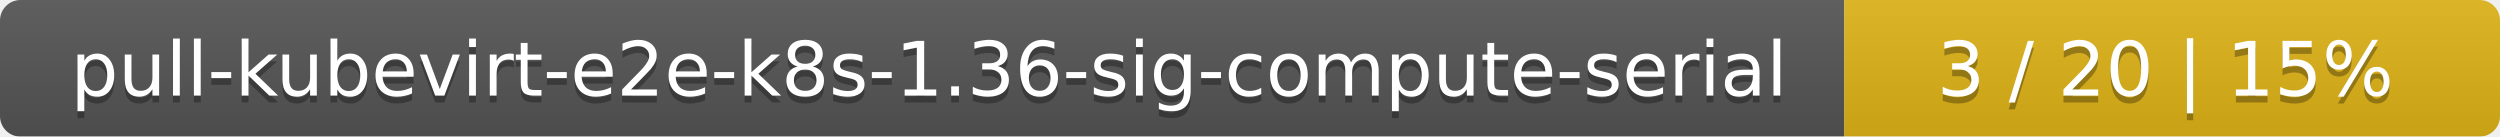
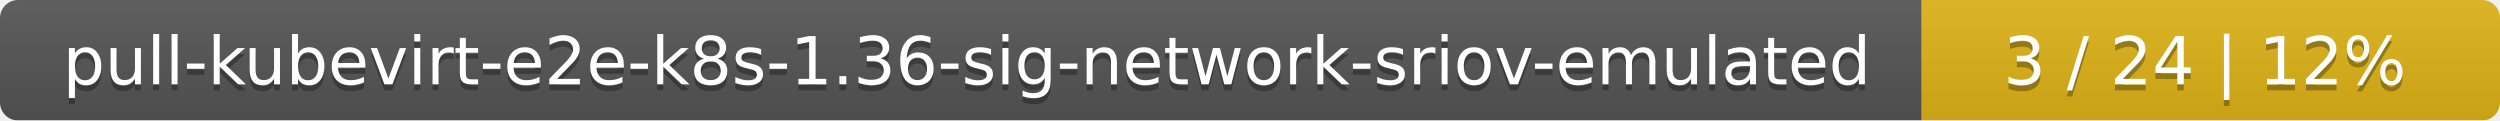
- <svg xmlns="http://www.w3.org/2000/svg" width="366" height="20">
+ <svg xmlns="http://www.w3.org/2000/svg" width="415" height="20">
  <linearGradient id="smooth" x2="0" y2="100%">
    <stop offset="0" stop-color="#bbb" stop-opacity=".1" />
    <stop offset="1" stop-opacity=".1" />
  </linearGradient>
  <mask id="round">
-     <rect width="366" height="20" rx="3" fill="#fff" />
+     <rect width="415" height="20" rx="3" fill="#fff" />
  </mask>
  <g mask="url(#round)">
-     <rect width="270" height="20" fill="#555" />
-     <rect x="270" width="96" height="20" fill="#dfb317" />
-     <rect width="366" height="20" fill="url(#smooth)" />
+     <rect width="319" height="20" fill="#555" />
+     <rect x="319" width="96" height="20" fill="#dfb317" />
+     <rect width="415" height="20" fill="url(#smooth)" />
  </g>
  <g fill="#fff" text-anchor="middle" font-family="DejaVu Sans,Verdana,Geneva,sans-serif" font-size="11">
-     <text x="136" y="15" fill="#010101" fill-opacity=".3">pull-kubevirt-e2e-k8s-1.36-sig-compute-serial</text>
-     <text x="136" y="14">pull-kubevirt-e2e-k8s-1.36-sig-compute-serial</text>
-     <text x="317" y="15" fill="#010101" fill-opacity=".3">3 / 20    |    15%</text>
-     <text x="317" y="14">3 / 20    |    15%</text>
+     <text x="160.5" y="15" fill="#010101" fill-opacity=".3">pull-kubevirt-e2e-k8s-1.36-sig-network-sriov-emulated</text>
+     <text x="160.5" y="14">pull-kubevirt-e2e-k8s-1.36-sig-network-sriov-emulated</text>
+     <text x="366" y="15" fill="#010101" fill-opacity=".3">3 / 24    |    12%</text>
+     <text x="366" y="14">3 / 24    |    12%</text>
  </g>
</svg>
